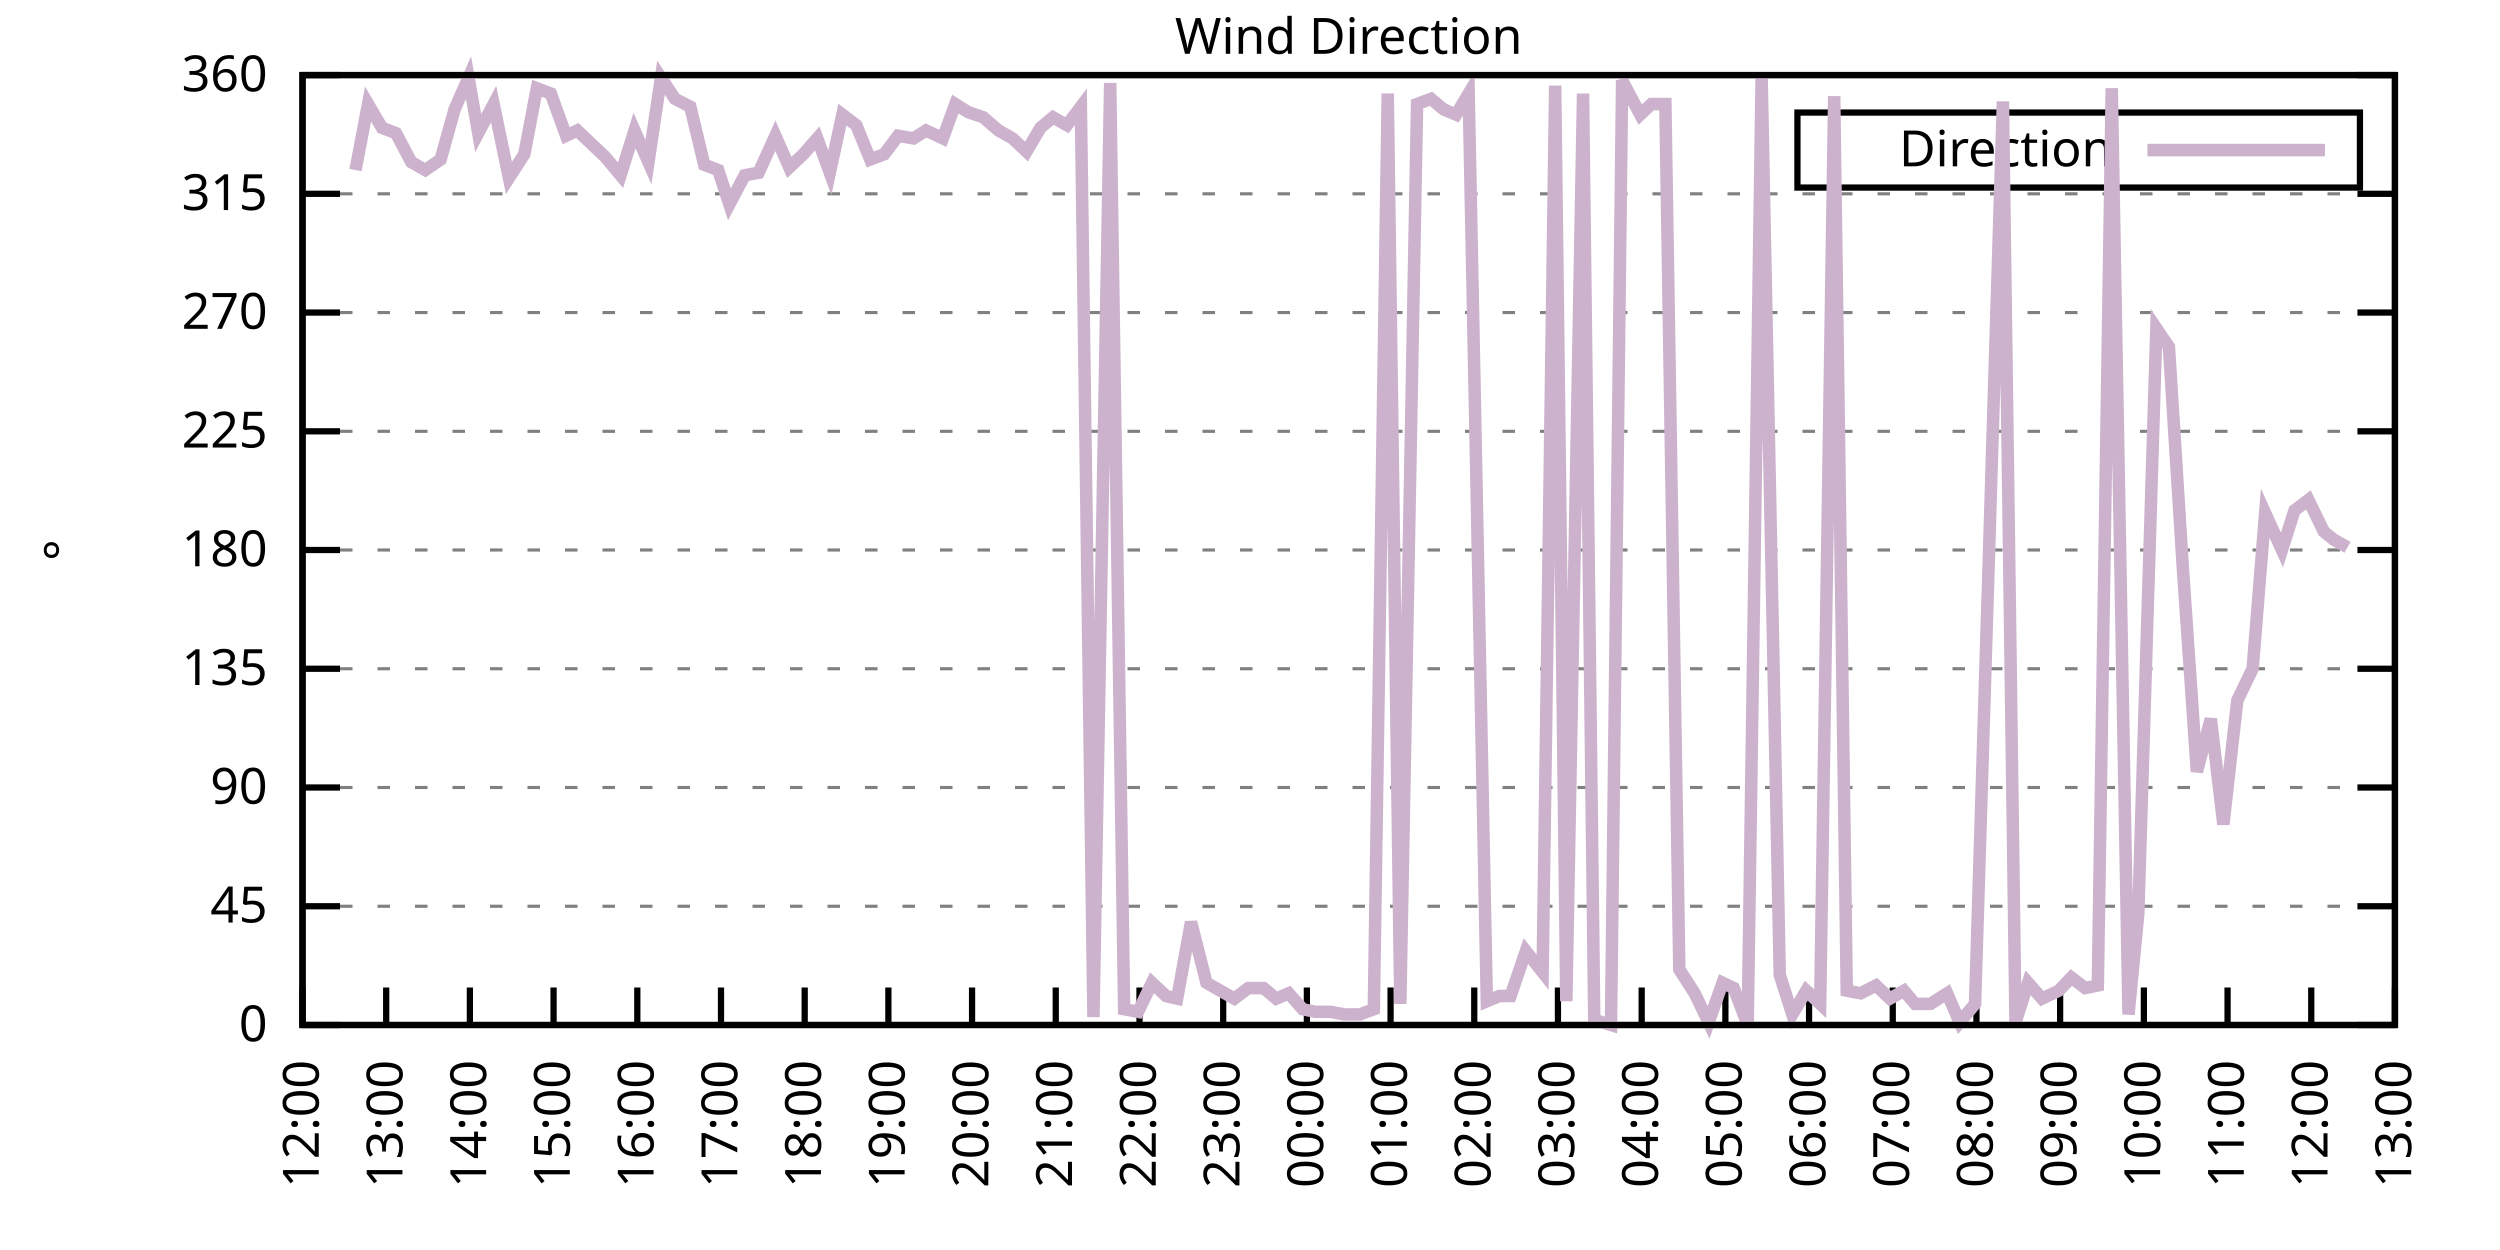
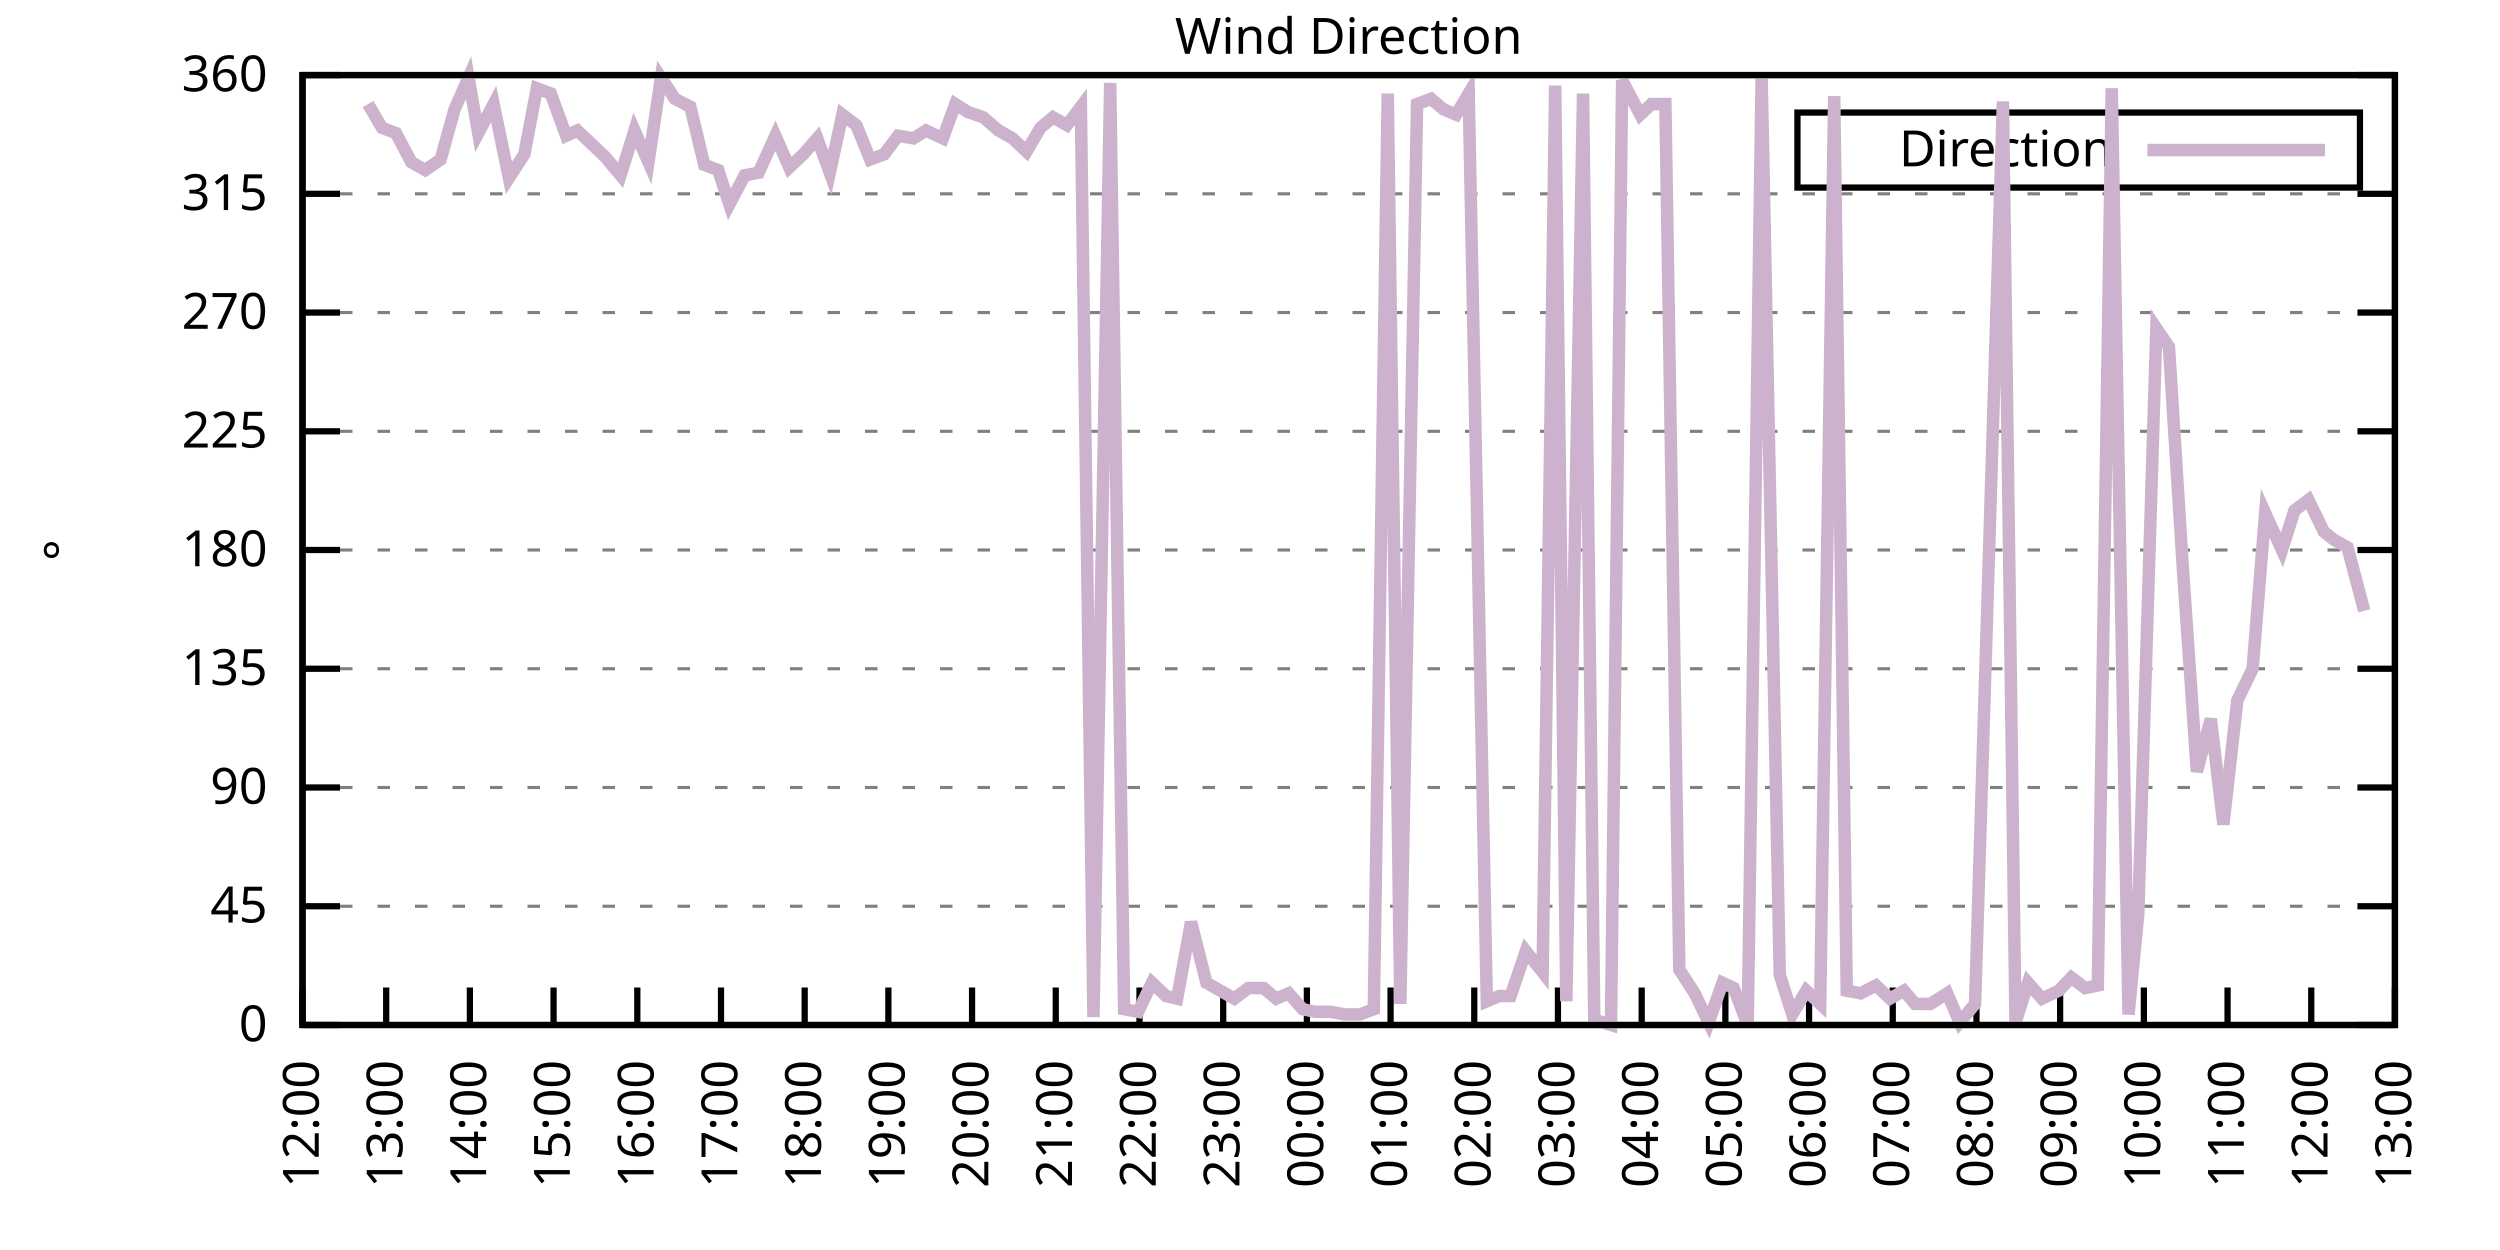
<svg xmlns="http://www.w3.org/2000/svg" xmlns:xlink="http://www.w3.org/1999/xlink" width="400" height="200" viewBox="0 0 400 200">
  <g id="gnuplot_canvas">
    <rect x="0" y="0" width="400" height="200" fill="none" />
    <defs>
      <circle id="gpDot" r="0.5" stroke-width="0.5" stroke="currentColor" />
      <path id="gpPt0" stroke-width="0.333" stroke="currentColor" d="M-1,0 h2 M0,-1 v2" />
      <path id="gpPt1" stroke-width="0.333" stroke="currentColor" d="M-1,-1 L1,1 M1,-1 L-1,1" />
      <path id="gpPt2" stroke-width="0.333" stroke="currentColor" d="M-1,0 L1,0 M0,-1 L0,1 M-1,-1 L1,1 M-1,1 L1,-1" />
      <rect id="gpPt3" stroke-width="0.333" stroke="currentColor" x="-1" y="-1" width="2" height="2" />
      <rect id="gpPt4" stroke-width="0.333" stroke="currentColor" fill="currentColor" x="-1" y="-1" width="2" height="2" />
      <circle id="gpPt5" stroke-width="0.333" stroke="currentColor" cx="0" cy="0" r="1" />
      <use xlink:href="#gpPt5" id="gpPt6" fill="currentColor" stroke="none" />
      <path id="gpPt7" stroke-width="0.333" stroke="currentColor" d="M0,-1.33 L-1.33,0.67 L1.33,0.67 z" />
      <use xlink:href="#gpPt7" id="gpPt8" fill="currentColor" stroke="none" />
      <use xlink:href="#gpPt7" id="gpPt9" stroke="currentColor" transform="rotate(180)" />
      <use xlink:href="#gpPt9" id="gpPt10" fill="currentColor" stroke="none" />
      <use xlink:href="#gpPt3" id="gpPt11" stroke="currentColor" transform="rotate(45)" />
      <use xlink:href="#gpPt11" id="gpPt12" fill="currentColor" stroke="none" />
      <path id="gpPt13" stroke-width="0.333" stroke="currentColor" d="M0,1.330 L1.265,0.411 L0.782,-1.067 L-0.782,-1.076 L-1.265,0.411 z" />
      <use xlink:href="#gpPt13" id="gpPt14" fill="currentColor" stroke="none" />
      <filter id="textbox" filterUnits="objectBoundingBox" x="0" y="0" height="1" width="1">
        <feFlood flood-color="white" flood-opacity="1" result="bgnd" />
        <feComposite in="SourceGraphic" in2="bgnd" operator="atop" />
      </filter>
      <filter id="greybox" filterUnits="objectBoundingBox" x="0" y="0" height="1" width="1">
        <feFlood flood-color="lightgrey" flood-opacity="1" result="grey" />
        <feComposite in="SourceGraphic" in2="grey" operator="atop" />
      </filter>
    </defs>
    <g fill="none" color="white" stroke="currentColor" stroke-width="1.00" stroke-linecap="butt" stroke-linejoin="miter">
</g>
    <g fill="none" color="black" stroke="currentColor" stroke-width="1.00" stroke-linecap="butt" stroke-linejoin="miter">
      <g stroke="none" shape-rendering="crispEdges">
        <polygon fill="rgb(255, 255, 255)" points="48.40,164.00 383.18,164.00 383.18,12.02 48.40,12.02 " />
      </g>
    </g>
    <g fill="none" color="black" stroke="currentColor" stroke-width="1.00" stroke-linecap="butt" stroke-linejoin="miter">
</g>
    <g fill="none" color="black" stroke="black" stroke-width="0.50" stroke-linecap="butt" stroke-linejoin="miter">
</g>
    <g fill="none" color="gray" stroke="currentColor" stroke-width="0.50" stroke-linecap="butt" stroke-linejoin="miter">
      <path stroke="gray" stroke-dasharray="2,4" class="gridline" d="M48.40,164.00 L383.19,164.00  " />
    </g>
    <g fill="none" color="gray" stroke="gray" stroke-width="1.00" stroke-linecap="butt" stroke-linejoin="miter">
</g>
    <g fill="none" color="black" stroke="currentColor" stroke-width="1.00" stroke-linecap="butt" stroke-linejoin="miter">
      <path stroke="black" d="M48.40,164.00 L54.40,164.00 M383.19,164.00 L377.19,164.00  " />
      <g transform="translate(42.80,166.60)" stroke="none" fill="black" font-family="Sans" font-size="8.00" text-anchor="end">
        <text>
          <tspan font-family="Sans"> 0</tspan>
        </text>
      </g>
    </g>
    <g fill="none" color="black" stroke="currentColor" stroke-width="1.00" stroke-linecap="butt" stroke-linejoin="miter">
</g>
    <g fill="none" color="black" stroke="black" stroke-width="0.50" stroke-linecap="butt" stroke-linejoin="miter">
</g>
    <g fill="none" color="gray" stroke="currentColor" stroke-width="0.50" stroke-linecap="butt" stroke-linejoin="miter">
      <path stroke="gray" stroke-dasharray="2,4" class="gridline" d="M48.40,145.00 L383.19,145.00  " />
    </g>
    <g fill="none" color="gray" stroke="gray" stroke-width="1.00" stroke-linecap="butt" stroke-linejoin="miter">
</g>
    <g fill="none" color="black" stroke="currentColor" stroke-width="1.00" stroke-linecap="butt" stroke-linejoin="miter">
      <path stroke="black" d="M48.40,145.00 L54.40,145.00 M383.19,145.00 L377.19,145.00  " />
      <g transform="translate(42.80,147.60)" stroke="none" fill="black" font-family="Sans" font-size="8.00" text-anchor="end">
        <text>
          <tspan font-family="Sans"> 45</tspan>
        </text>
      </g>
    </g>
    <g fill="none" color="black" stroke="currentColor" stroke-width="1.00" stroke-linecap="butt" stroke-linejoin="miter">
</g>
    <g fill="none" color="black" stroke="black" stroke-width="0.50" stroke-linecap="butt" stroke-linejoin="miter">
</g>
    <g fill="none" color="gray" stroke="currentColor" stroke-width="0.50" stroke-linecap="butt" stroke-linejoin="miter">
      <path stroke="gray" stroke-dasharray="2,4" class="gridline" d="M48.40,126.00 L383.19,126.00  " />
    </g>
    <g fill="none" color="gray" stroke="gray" stroke-width="1.00" stroke-linecap="butt" stroke-linejoin="miter">
</g>
    <g fill="none" color="black" stroke="currentColor" stroke-width="1.00" stroke-linecap="butt" stroke-linejoin="miter">
      <path stroke="black" d="M48.40,126.00 L54.40,126.00 M383.19,126.00 L377.19,126.00  " />
      <g transform="translate(42.80,128.60)" stroke="none" fill="black" font-family="Sans" font-size="8.00" text-anchor="end">
        <text>
          <tspan font-family="Sans"> 90</tspan>
        </text>
      </g>
    </g>
    <g fill="none" color="black" stroke="currentColor" stroke-width="1.00" stroke-linecap="butt" stroke-linejoin="miter">
</g>
    <g fill="none" color="black" stroke="black" stroke-width="0.50" stroke-linecap="butt" stroke-linejoin="miter">
</g>
    <g fill="none" color="gray" stroke="currentColor" stroke-width="0.50" stroke-linecap="butt" stroke-linejoin="miter">
      <path stroke="gray" stroke-dasharray="2,4" class="gridline" d="M48.40,107.00 L383.19,107.00  " />
    </g>
    <g fill="none" color="gray" stroke="gray" stroke-width="1.00" stroke-linecap="butt" stroke-linejoin="miter">
</g>
    <g fill="none" color="black" stroke="currentColor" stroke-width="1.00" stroke-linecap="butt" stroke-linejoin="miter">
      <path stroke="black" d="M48.40,107.00 L54.40,107.00 M383.19,107.00 L377.19,107.00  " />
      <g transform="translate(42.80,109.60)" stroke="none" fill="black" font-family="Sans" font-size="8.00" text-anchor="end">
        <text>
          <tspan font-family="Sans"> 135</tspan>
        </text>
      </g>
    </g>
    <g fill="none" color="black" stroke="currentColor" stroke-width="1.00" stroke-linecap="butt" stroke-linejoin="miter">
</g>
    <g fill="none" color="black" stroke="black" stroke-width="0.50" stroke-linecap="butt" stroke-linejoin="miter">
</g>
    <g fill="none" color="gray" stroke="currentColor" stroke-width="0.50" stroke-linecap="butt" stroke-linejoin="miter">
      <path stroke="gray" stroke-dasharray="2,4" class="gridline" d="M48.40,88.00 L383.19,88.00  " />
    </g>
    <g fill="none" color="gray" stroke="gray" stroke-width="1.00" stroke-linecap="butt" stroke-linejoin="miter">
</g>
    <g fill="none" color="black" stroke="currentColor" stroke-width="1.00" stroke-linecap="butt" stroke-linejoin="miter">
      <path stroke="black" d="M48.40,88.00 L54.40,88.00 M383.19,88.00 L377.19,88.00  " />
      <g transform="translate(42.80,90.60)" stroke="none" fill="black" font-family="Sans" font-size="8.00" text-anchor="end">
        <text>
          <tspan font-family="Sans"> 180</tspan>
        </text>
      </g>
    </g>
    <g fill="none" color="black" stroke="currentColor" stroke-width="1.00" stroke-linecap="butt" stroke-linejoin="miter">
</g>
    <g fill="none" color="black" stroke="black" stroke-width="0.50" stroke-linecap="butt" stroke-linejoin="miter">
</g>
    <g fill="none" color="gray" stroke="currentColor" stroke-width="0.50" stroke-linecap="butt" stroke-linejoin="miter">
      <path stroke="gray" stroke-dasharray="2,4" class="gridline" d="M48.40,69.01 L383.19,69.01  " />
    </g>
    <g fill="none" color="gray" stroke="gray" stroke-width="1.00" stroke-linecap="butt" stroke-linejoin="miter">
</g>
    <g fill="none" color="black" stroke="currentColor" stroke-width="1.00" stroke-linecap="butt" stroke-linejoin="miter">
      <path stroke="black" d="M48.40,69.01 L54.40,69.01 M383.19,69.01 L377.19,69.01  " />
      <g transform="translate(42.80,71.61)" stroke="none" fill="black" font-family="Sans" font-size="8.00" text-anchor="end">
        <text>
          <tspan font-family="Sans"> 225</tspan>
        </text>
      </g>
    </g>
    <g fill="none" color="black" stroke="currentColor" stroke-width="1.00" stroke-linecap="butt" stroke-linejoin="miter">
</g>
    <g fill="none" color="black" stroke="black" stroke-width="0.50" stroke-linecap="butt" stroke-linejoin="miter">
</g>
    <g fill="none" color="gray" stroke="currentColor" stroke-width="0.50" stroke-linecap="butt" stroke-linejoin="miter">
      <path stroke="gray" stroke-dasharray="2,4" class="gridline" d="M48.40,50.01 L383.19,50.01  " />
    </g>
    <g fill="none" color="gray" stroke="gray" stroke-width="1.00" stroke-linecap="butt" stroke-linejoin="miter">
</g>
    <g fill="none" color="black" stroke="currentColor" stroke-width="1.00" stroke-linecap="butt" stroke-linejoin="miter">
      <path stroke="black" d="M48.40,50.01 L54.40,50.01 M383.19,50.01 L377.19,50.01  " />
      <g transform="translate(42.80,52.61)" stroke="none" fill="black" font-family="Sans" font-size="8.00" text-anchor="end">
        <text>
          <tspan font-family="Sans"> 270</tspan>
        </text>
      </g>
    </g>
    <g fill="none" color="black" stroke="currentColor" stroke-width="1.00" stroke-linecap="butt" stroke-linejoin="miter">
</g>
    <g fill="none" color="black" stroke="black" stroke-width="0.50" stroke-linecap="butt" stroke-linejoin="miter">
</g>
    <g fill="none" color="gray" stroke="currentColor" stroke-width="0.50" stroke-linecap="butt" stroke-linejoin="miter">
      <path stroke="gray" stroke-dasharray="2,4" class="gridline" d="M48.40,31.01 L383.19,31.01  " />
    </g>
    <g fill="none" color="gray" stroke="gray" stroke-width="1.00" stroke-linecap="butt" stroke-linejoin="miter">
</g>
    <g fill="none" color="black" stroke="currentColor" stroke-width="1.00" stroke-linecap="butt" stroke-linejoin="miter">
      <path stroke="black" d="M48.40,31.01 L54.40,31.01 M383.19,31.01 L377.19,31.01  " />
      <g transform="translate(42.80,33.61)" stroke="none" fill="black" font-family="Sans" font-size="8.00" text-anchor="end">
        <text>
          <tspan font-family="Sans"> 315</tspan>
        </text>
      </g>
    </g>
    <g fill="none" color="black" stroke="currentColor" stroke-width="1.00" stroke-linecap="butt" stroke-linejoin="miter">
</g>
    <g fill="none" color="black" stroke="black" stroke-width="0.50" stroke-linecap="butt" stroke-linejoin="miter">
</g>
    <g fill="none" color="gray" stroke="currentColor" stroke-width="0.50" stroke-linecap="butt" stroke-linejoin="miter">
      <path stroke="gray" stroke-dasharray="2,4" class="gridline" d="M48.40,12.01 L383.19,12.01  " />
    </g>
    <g fill="none" color="gray" stroke="gray" stroke-width="1.00" stroke-linecap="butt" stroke-linejoin="miter">
</g>
    <g fill="none" color="black" stroke="currentColor" stroke-width="1.00" stroke-linecap="butt" stroke-linejoin="miter">
      <path stroke="black" d="M48.40,12.01 L54.40,12.01 M383.19,12.01 L377.19,12.01  " />
      <g transform="translate(42.80,14.61)" stroke="none" fill="black" font-family="Sans" font-size="8.00" text-anchor="end">
        <text>
          <tspan font-family="Sans"> 360</tspan>
        </text>
      </g>
    </g>
    <g fill="none" color="black" stroke="currentColor" stroke-width="1.00" stroke-linecap="butt" stroke-linejoin="miter">
      <path stroke="black" d="M48.40,164.00 L48.40,158.00  " />
      <g transform="translate(51.00,169.60) rotate(270.00)" stroke="none" fill="black" font-family="Sans" font-size="8.00" text-anchor="end">
        <text>
          <tspan font-family="Sans">12:00</tspan>
        </text>
      </g>
    </g>
    <g fill="none" color="black" stroke="currentColor" stroke-width="1.00" stroke-linecap="butt" stroke-linejoin="miter">
      <path stroke="black" d="M61.79,164.00 L61.79,158.00  " />
      <g transform="translate(64.39,169.60) rotate(270.00)" stroke="none" fill="black" font-family="Sans" font-size="8.00" text-anchor="end">
        <text>
          <tspan font-family="Sans">13:00</tspan>
        </text>
      </g>
    </g>
    <g fill="none" color="black" stroke="currentColor" stroke-width="1.00" stroke-linecap="butt" stroke-linejoin="miter">
      <path stroke="black" d="M75.18,164.00 L75.18,158.00  " />
      <g transform="translate(77.78,169.60) rotate(270.00)" stroke="none" fill="black" font-family="Sans" font-size="8.00" text-anchor="end">
        <text>
          <tspan font-family="Sans">14:00</tspan>
        </text>
      </g>
    </g>
    <g fill="none" color="black" stroke="currentColor" stroke-width="1.00" stroke-linecap="butt" stroke-linejoin="miter">
      <path stroke="black" d="M88.57,164.00 L88.57,158.00  " />
      <g transform="translate(91.17,169.60) rotate(270.00)" stroke="none" fill="black" font-family="Sans" font-size="8.00" text-anchor="end">
        <text>
          <tspan font-family="Sans">15:00</tspan>
        </text>
      </g>
    </g>
    <g fill="none" color="black" stroke="currentColor" stroke-width="1.00" stroke-linecap="butt" stroke-linejoin="miter">
      <path stroke="black" d="M101.97,164.00 L101.97,158.00  " />
      <g transform="translate(104.57,169.60) rotate(270.00)" stroke="none" fill="black" font-family="Sans" font-size="8.00" text-anchor="end">
        <text>
          <tspan font-family="Sans">16:00</tspan>
        </text>
      </g>
    </g>
    <g fill="none" color="black" stroke="currentColor" stroke-width="1.00" stroke-linecap="butt" stroke-linejoin="miter">
      <path stroke="black" d="M115.36,164.00 L115.36,158.00  " />
      <g transform="translate(117.96,169.60) rotate(270.00)" stroke="none" fill="black" font-family="Sans" font-size="8.00" text-anchor="end">
        <text>
          <tspan font-family="Sans">17:00</tspan>
        </text>
      </g>
    </g>
    <g fill="none" color="black" stroke="currentColor" stroke-width="1.00" stroke-linecap="butt" stroke-linejoin="miter">
      <path stroke="black" d="M128.75,164.00 L128.75,158.00  " />
      <g transform="translate(131.35,169.60) rotate(270.00)" stroke="none" fill="black" font-family="Sans" font-size="8.00" text-anchor="end">
        <text>
          <tspan font-family="Sans">18:00</tspan>
        </text>
      </g>
    </g>
    <g fill="none" color="black" stroke="currentColor" stroke-width="1.00" stroke-linecap="butt" stroke-linejoin="miter">
      <path stroke="black" d="M142.14,164.00 L142.14,158.00  " />
      <g transform="translate(144.74,169.60) rotate(270.00)" stroke="none" fill="black" font-family="Sans" font-size="8.00" text-anchor="end">
        <text>
          <tspan font-family="Sans">19:00</tspan>
        </text>
      </g>
    </g>
    <g fill="none" color="black" stroke="currentColor" stroke-width="1.00" stroke-linecap="butt" stroke-linejoin="miter">
      <path stroke="black" d="M155.53,164.00 L155.53,158.00  " />
      <g transform="translate(158.13,169.60) rotate(270.00)" stroke="none" fill="black" font-family="Sans" font-size="8.00" text-anchor="end">
        <text>
          <tspan font-family="Sans">20:00</tspan>
        </text>
      </g>
    </g>
    <g fill="none" color="black" stroke="currentColor" stroke-width="1.00" stroke-linecap="butt" stroke-linejoin="miter">
      <path stroke="black" d="M168.92,164.00 L168.92,158.00  " />
      <g transform="translate(171.52,169.60) rotate(270.00)" stroke="none" fill="black" font-family="Sans" font-size="8.00" text-anchor="end">
        <text>
          <tspan font-family="Sans">21:00</tspan>
        </text>
      </g>
    </g>
    <g fill="none" color="black" stroke="currentColor" stroke-width="1.00" stroke-linecap="butt" stroke-linejoin="miter">
      <path stroke="black" d="M182.32,164.00 L182.32,158.00  " />
      <g transform="translate(184.92,169.60) rotate(270.00)" stroke="none" fill="black" font-family="Sans" font-size="8.00" text-anchor="end">
        <text>
          <tspan font-family="Sans">22:00</tspan>
        </text>
      </g>
    </g>
    <g fill="none" color="black" stroke="currentColor" stroke-width="1.00" stroke-linecap="butt" stroke-linejoin="miter">
      <path stroke="black" d="M195.71,164.00 L195.71,158.00  " />
      <g transform="translate(198.31,169.60) rotate(270.00)" stroke="none" fill="black" font-family="Sans" font-size="8.00" text-anchor="end">
        <text>
          <tspan font-family="Sans">23:00</tspan>
        </text>
      </g>
    </g>
    <g fill="none" color="black" stroke="currentColor" stroke-width="1.00" stroke-linecap="butt" stroke-linejoin="miter">
      <path stroke="black" d="M209.10,164.00 L209.10,158.00  " />
      <g transform="translate(211.70,169.60) rotate(270.00)" stroke="none" fill="black" font-family="Sans" font-size="8.00" text-anchor="end">
        <text>
          <tspan font-family="Sans">00:00</tspan>
        </text>
      </g>
    </g>
    <g fill="none" color="black" stroke="currentColor" stroke-width="1.00" stroke-linecap="butt" stroke-linejoin="miter">
      <path stroke="black" d="M222.49,164.00 L222.49,158.00  " />
      <g transform="translate(225.09,169.60) rotate(270.00)" stroke="none" fill="black" font-family="Sans" font-size="8.00" text-anchor="end">
        <text>
          <tspan font-family="Sans">01:00</tspan>
        </text>
      </g>
    </g>
    <g fill="none" color="black" stroke="currentColor" stroke-width="1.00" stroke-linecap="butt" stroke-linejoin="miter">
      <path stroke="black" d="M235.88,164.00 L235.88,158.00  " />
      <g transform="translate(238.48,169.60) rotate(270.00)" stroke="none" fill="black" font-family="Sans" font-size="8.00" text-anchor="end">
        <text>
          <tspan font-family="Sans">02:00</tspan>
        </text>
      </g>
    </g>
    <g fill="none" color="black" stroke="currentColor" stroke-width="1.00" stroke-linecap="butt" stroke-linejoin="miter">
      <path stroke="black" d="M249.27,164.00 L249.27,158.00  " />
      <g transform="translate(251.87,169.60) rotate(270.00)" stroke="none" fill="black" font-family="Sans" font-size="8.00" text-anchor="end">
        <text>
          <tspan font-family="Sans">03:00</tspan>
        </text>
      </g>
    </g>
    <g fill="none" color="black" stroke="currentColor" stroke-width="1.00" stroke-linecap="butt" stroke-linejoin="miter">
      <path stroke="black" d="M262.67,164.00 L262.67,158.00  " />
      <g transform="translate(265.27,169.60) rotate(270.00)" stroke="none" fill="black" font-family="Sans" font-size="8.00" text-anchor="end">
        <text>
          <tspan font-family="Sans">04:00</tspan>
        </text>
      </g>
    </g>
    <g fill="none" color="black" stroke="currentColor" stroke-width="1.00" stroke-linecap="butt" stroke-linejoin="miter">
      <path stroke="black" d="M276.06,164.00 L276.06,158.00  " />
      <g transform="translate(278.66,169.60) rotate(270.00)" stroke="none" fill="black" font-family="Sans" font-size="8.00" text-anchor="end">
        <text>
          <tspan font-family="Sans">05:00</tspan>
        </text>
      </g>
    </g>
    <g fill="none" color="black" stroke="currentColor" stroke-width="1.00" stroke-linecap="butt" stroke-linejoin="miter">
      <path stroke="black" d="M289.45,164.00 L289.45,158.00  " />
      <g transform="translate(292.05,169.60) rotate(270.00)" stroke="none" fill="black" font-family="Sans" font-size="8.00" text-anchor="end">
        <text>
          <tspan font-family="Sans">06:00</tspan>
        </text>
      </g>
    </g>
    <g fill="none" color="black" stroke="currentColor" stroke-width="1.00" stroke-linecap="butt" stroke-linejoin="miter">
      <path stroke="black" d="M302.84,164.00 L302.84,158.00  " />
      <g transform="translate(305.44,169.60) rotate(270.00)" stroke="none" fill="black" font-family="Sans" font-size="8.00" text-anchor="end">
        <text>
          <tspan font-family="Sans">07:00</tspan>
        </text>
      </g>
    </g>
    <g fill="none" color="black" stroke="currentColor" stroke-width="1.00" stroke-linecap="butt" stroke-linejoin="miter">
      <path stroke="black" d="M316.23,164.00 L316.23,158.00  " />
      <g transform="translate(318.83,169.60) rotate(270.00)" stroke="none" fill="black" font-family="Sans" font-size="8.00" text-anchor="end">
        <text>
          <tspan font-family="Sans">08:00</tspan>
        </text>
      </g>
    </g>
    <g fill="none" color="black" stroke="currentColor" stroke-width="1.00" stroke-linecap="butt" stroke-linejoin="miter">
      <path stroke="black" d="M329.62,164.00 L329.62,158.00  " />
      <g transform="translate(332.22,169.60) rotate(270.00)" stroke="none" fill="black" font-family="Sans" font-size="8.00" text-anchor="end">
        <text>
          <tspan font-family="Sans">09:00</tspan>
        </text>
      </g>
    </g>
    <g fill="none" color="black" stroke="currentColor" stroke-width="1.00" stroke-linecap="butt" stroke-linejoin="miter">
      <path stroke="black" d="M343.02,164.00 L343.02,158.00  " />
      <g transform="translate(345.62,169.60) rotate(270.00)" stroke="none" fill="black" font-family="Sans" font-size="8.00" text-anchor="end">
        <text>
          <tspan font-family="Sans">10:00</tspan>
        </text>
      </g>
    </g>
    <g fill="none" color="black" stroke="currentColor" stroke-width="1.00" stroke-linecap="butt" stroke-linejoin="miter">
      <path stroke="black" d="M356.41,164.00 L356.41,158.00  " />
      <g transform="translate(359.01,169.60) rotate(270.00)" stroke="none" fill="black" font-family="Sans" font-size="8.00" text-anchor="end">
        <text>
          <tspan font-family="Sans">11:00</tspan>
        </text>
      </g>
    </g>
    <g fill="none" color="black" stroke="currentColor" stroke-width="1.00" stroke-linecap="butt" stroke-linejoin="miter">
      <path stroke="black" d="M369.80,164.00 L369.80,158.00  " />
      <g transform="translate(372.40,169.60) rotate(270.00)" stroke="none" fill="black" font-family="Sans" font-size="8.00" text-anchor="end">
        <text>
          <tspan font-family="Sans">12:00</tspan>
        </text>
      </g>
    </g>
    <g fill="none" color="black" stroke="currentColor" stroke-width="1.00" stroke-linecap="butt" stroke-linejoin="miter">
      <path stroke="black" d="M383.19,164.00 L383.19,158.00  " />
      <g transform="translate(385.79,169.60) rotate(270.00)" stroke="none" fill="black" font-family="Sans" font-size="8.00" text-anchor="end">
        <text>
          <tspan font-family="Sans">13:00</tspan>
        </text>
      </g>
    </g>
    <g fill="none" color="black" stroke="currentColor" stroke-width="1.00" stroke-linecap="butt" stroke-linejoin="miter">
</g>
    <g fill="none" color="black" stroke="currentColor" stroke-width="1.00" stroke-linecap="butt" stroke-linejoin="miter">
      <path stroke="black" d="M48.40,12.01 L48.40,164.00 L383.19,164.00 L383.19,12.01 L48.40,12.01 Z  " />
    </g>
    <g fill="none" color="black" stroke="currentColor" stroke-width="1.00" stroke-linecap="butt" stroke-linejoin="miter">
</g>
    <g fill="none" color="black" stroke="currentColor" stroke-width="1.00" stroke-linecap="butt" stroke-linejoin="miter">
      <path stroke="black" d="M287.59,30.01 L287.59,18.01 L377.59,18.01 L377.59,30.01 L287.59,30.01 Z  " />
    </g>
    <g id="Wind_direction_plot_1">
      <g fill="none" color="white" stroke="black" stroke-width="2.00" stroke-linecap="butt" stroke-linejoin="miter">
</g>
      <g fill="none" color="black" stroke="currentColor" stroke-width="2.00" stroke-linecap="butt" stroke-linejoin="miter">
        <g transform="translate(337.99,26.61)" stroke="none" fill="black" font-family="Sans" font-size="8.00" text-anchor="end">
          <text>
            <tspan font-family="Sans">Direction</tspan>
          </text>
        </g>
      </g>
      <g fill="none" color="black" stroke="currentColor" stroke-width="2.00" stroke-linecap="butt" stroke-linejoin="miter">
-         <path stroke="rgb(204, 178, 204)" d="M343.59,24.01 L371.99,24.01 M56.88,27.21 L58.89,16.65 L61.12,20.45 L63.35,21.30 L65.81,25.94 L68.04,27.21   L70.50,25.52 L72.73,17.50 L74.96,12.43 L76.52,21.30 L78.98,16.65 L81.43,28.48 L83.89,24.68 L85.90,14.12   L88.13,14.97 L90.58,21.72 L92.37,20.88 L94.60,22.99 L96.83,25.10 L99.29,28.05 L101.52,20.88 L103.75,25.94   L105.76,12.43 L107.99,15.81 L110.45,17.08 L112.68,26.36 L114.91,27.21 L116.70,32.70 L119.15,28.05 L121.38,27.63   L124.06,21.72 L126.29,26.79 L128.53,24.68 L130.76,22.14 L132.77,27.63 L134.78,18.34 L137.01,20.03 L139.24,25.52   L141.47,24.68 L143.70,21.72 L146.16,22.14 L148.17,20.88 L150.85,22.14 L152.85,16.65 L154.86,17.92 L157.32,18.77   L159.77,20.88 L162.01,22.14 L164.24,24.25 L166.47,20.45 L168.48,18.77 L170.71,20.03 L172.94,17.08 L174.95,162.73   L177.63,13.28 L179.86,161.47 L182.09,161.89 L184.32,157.24 L186.56,159.36 L188.34,159.78 L190.57,147.53 L193.03,157.24   L195.26,158.51 L197.49,159.78 L199.73,158.09 L202.18,158.09 L204.19,159.78 L206.20,158.93 L208.43,161.47 L210.44,161.89   L212.89,161.89 L215.13,162.31 L217.58,162.31 L219.81,161.47 L222.04,14.97 L224.05,160.62 L226.73,16.65 L228.96,15.81   L230.97,17.50 L232.98,18.34 L234.99,14.97 L237.89,160.20 L239.90,159.36 L241.69,159.36 L244.14,152.18 L246.82,155.56   L248.83,13.70 L250.61,160.20 L253.29,14.97 L255.08,163.16 L257.76,164.00 L259.54,12.85 L262.44,18.34 L264.23,16.65   L266.46,16.65 L268.69,155.13 L271.15,158.93 L273.38,163.58 L275.61,157.24 L277.40,158.09 L279.63,164.00 L281.86,12.43   L284.76,155.98 L286.77,162.31 L289.00,158.51 L291.23,160.62 L293.47,15.39 L295.48,158.51 L297.71,158.93 L300.16,157.67   L302.39,159.78 L304.63,158.51 L306.41,160.62 L308.87,160.62 L311.54,158.93 L313.55,163.58 L316.01,160.62 L320.47,16.23   L322.48,163.58 L324.49,157.24 L326.72,159.78 L329.40,158.51 L331.41,156.40 L333.64,158.09 L335.65,157.67 L337.88,14.12   L340.56,162.31 L342.12,146.27 L345.02,52.54 L347.03,55.50 L349.26,90.96 L351.50,123.47 L353.73,115.03 L355.74,131.91   L357.97,112.07 L360.42,107.00 L362.43,82.09 L365.11,88.00 L367.12,81.67 L369.35,79.98 L371.81,85.05 L373.37,86.32   L375.60,87.58  " />
+         <path stroke="rgb(204, 178, 204)" d="M343.59,24.01 L371.99,24.01 M58.89,16.65 L61.12,20.45 L63.35,21.30 L65.81,25.94 L68.04,27.21 L70.50,25.52   L72.73,17.50 L74.96,12.43 L76.52,21.30 L78.98,16.65 L81.43,28.48 L83.89,24.68 L85.90,14.12 L88.13,14.97   L90.58,21.72 L92.37,20.88 L94.60,22.99 L96.83,25.10 L99.29,28.05 L101.52,20.88 L103.75,25.94 L105.76,12.43   L107.99,15.81 L110.45,17.08 L112.68,26.36 L114.91,27.21 L116.70,32.70 L119.15,28.05 L121.38,27.63 L124.06,21.72   L126.29,26.79 L128.53,24.68 L130.76,22.14 L132.77,27.63 L134.78,18.34 L137.01,20.03 L139.24,25.52 L141.47,24.68   L143.70,21.72 L146.16,22.14 L148.17,20.88 L150.85,22.14 L152.85,16.65 L154.86,17.92 L157.32,18.77 L159.77,20.88   L162.01,22.14 L164.24,24.25 L166.47,20.45 L168.48,18.77 L170.71,20.03 L172.94,17.08 L174.95,162.73 L177.63,13.28   L179.86,161.47 L182.09,161.89 L184.32,157.24 L186.56,159.36 L188.34,159.78 L190.57,147.53 L193.03,157.24 L195.26,158.51   L197.49,159.78 L199.73,158.09 L202.18,158.09 L204.19,159.78 L206.20,158.93 L208.43,161.47 L210.44,161.89 L212.89,161.89   L215.13,162.31 L217.58,162.31 L219.81,161.47 L222.04,14.97 L224.05,160.62 L226.73,16.65 L228.96,15.81 L230.97,17.50   L232.98,18.34 L234.99,14.97 L237.89,160.20 L239.90,159.36 L241.69,159.36 L244.14,152.18 L246.82,155.56 L248.83,13.70   L250.61,160.20 L253.29,14.97 L255.08,163.16 L257.76,164.00 L259.54,12.85 L262.44,18.34 L264.23,16.65 L266.46,16.65   L268.69,155.13 L271.15,158.93 L273.38,163.58 L275.61,157.24 L277.40,158.09 L279.63,164.00 L281.86,12.43 L284.76,155.98   L286.77,162.31 L289.00,158.51 L291.23,160.62 L293.47,15.39 L295.48,158.51 L297.71,158.93 L300.16,157.67 L302.39,159.78   L304.63,158.51 L306.41,160.62 L308.87,160.62 L311.54,158.93 L313.55,163.58 L316.01,160.62 L320.47,16.23 L322.48,163.58   L324.49,157.24 L326.72,159.78 L329.40,158.51 L331.41,156.40 L333.64,158.09 L335.65,157.67 L337.88,14.12 L340.56,162.31   L342.12,146.27 L345.02,52.54 L347.03,55.50 L349.26,90.96 L351.50,123.47 L353.73,115.03 L355.74,131.91 L357.97,112.07   L360.42,107.00 L362.43,82.09 L365.11,88.00 L367.12,81.67 L369.35,79.98 L371.81,85.05 L373.37,86.32 L375.60,87.58   L378.28,97.72  " />
      </g>
    </g>
    <g fill="none" color="black" stroke="currentColor" stroke-width="2.00" stroke-linecap="butt" stroke-linejoin="miter">
</g>
    <g fill="none" color="black" stroke="black" stroke-width="1.00" stroke-linecap="butt" stroke-linejoin="miter">
</g>
    <g fill="none" color="black" stroke="currentColor" stroke-width="1.00" stroke-linecap="butt" stroke-linejoin="miter">
      <path stroke="black" d="M48.40,12.01 L48.40,164.00 L383.19,164.00 L383.19,12.01 L48.40,12.01 Z  " />
      <g transform="translate(12.80,88.01) rotate(270.00)" stroke="none" fill="black" font-family="Sans" font-size="8.00" text-anchor="middle">
        <text>
          <tspan font-family="Sans">°</tspan>
        </text>
      </g>
    </g>
    <g fill="none" color="black" stroke="currentColor" stroke-width="1.00" stroke-linecap="butt" stroke-linejoin="miter">
</g>
    <g fill="none" color="black" stroke="currentColor" stroke-width="1.00" stroke-linecap="butt" stroke-linejoin="miter">
      <g transform="translate(215.79,8.61)" stroke="none" fill="black" font-family="Sans" font-size="8.00" text-anchor="middle">
        <text>
          <tspan font-family="Sans">Wind Direction</tspan>
        </text>
      </g>
    </g>
    <g fill="none" color="black" stroke="currentColor" stroke-width="1.00" stroke-linecap="butt" stroke-linejoin="miter">
</g>
  </g>
</svg>
